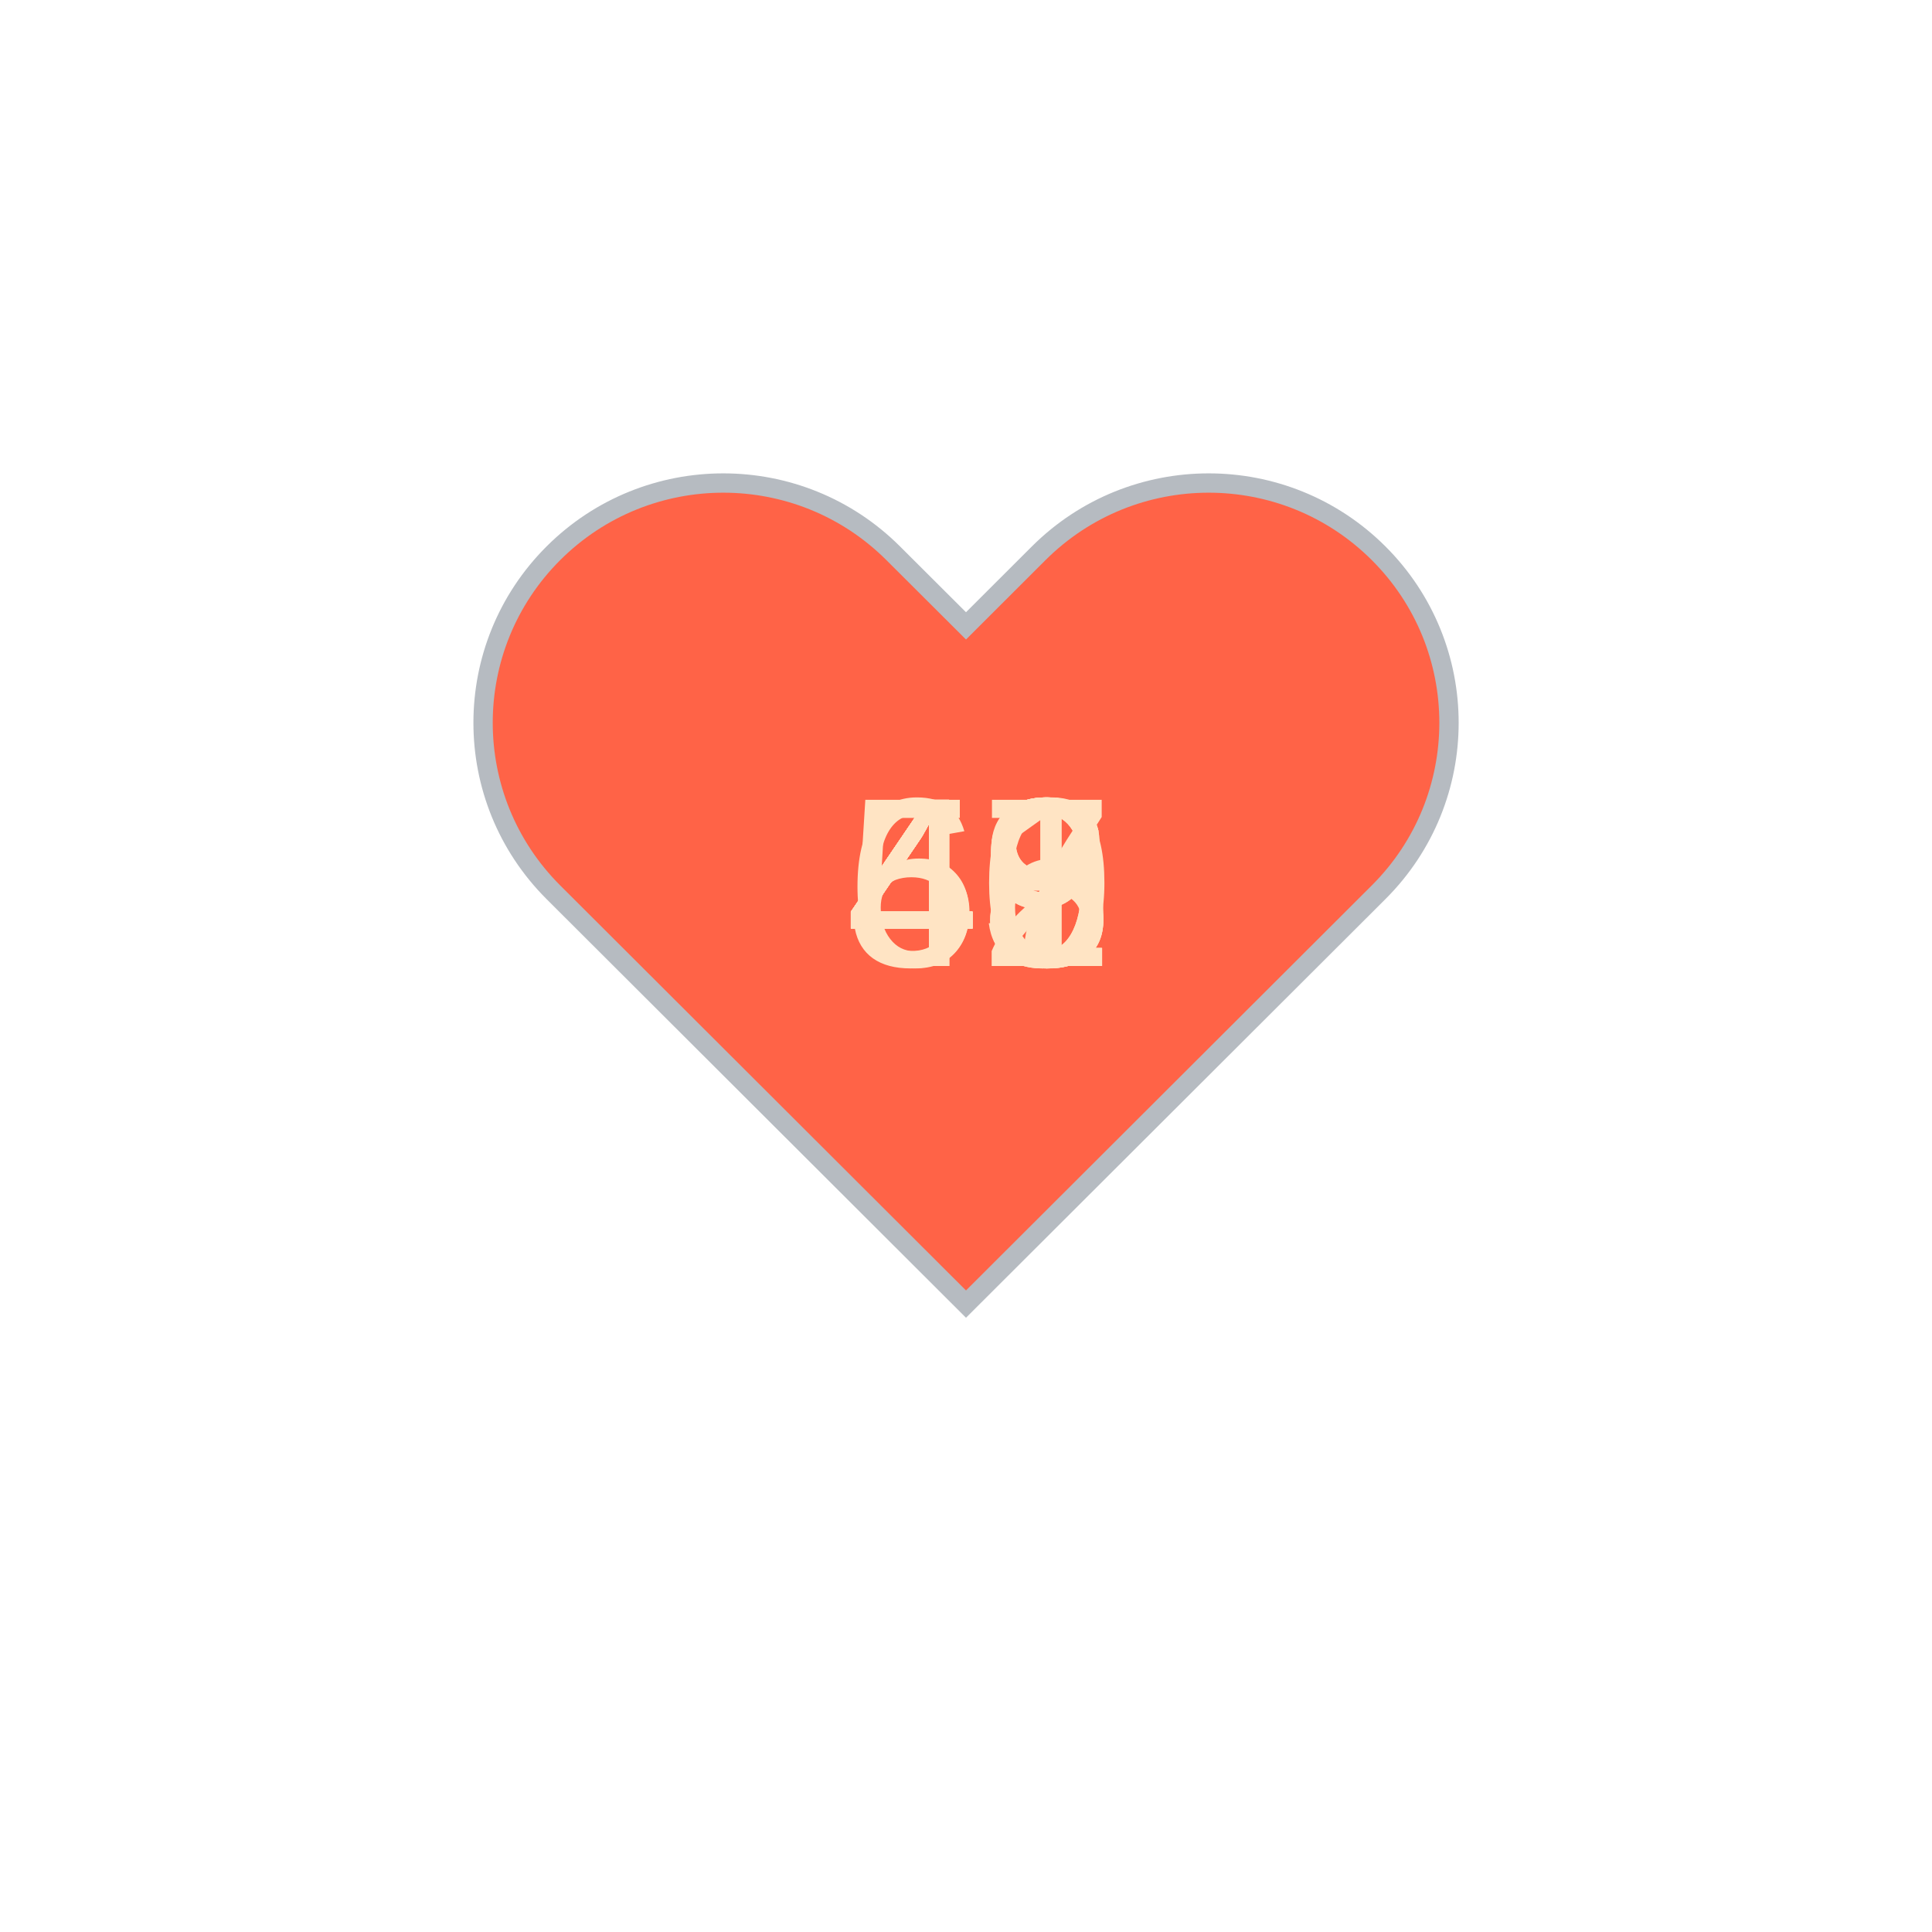
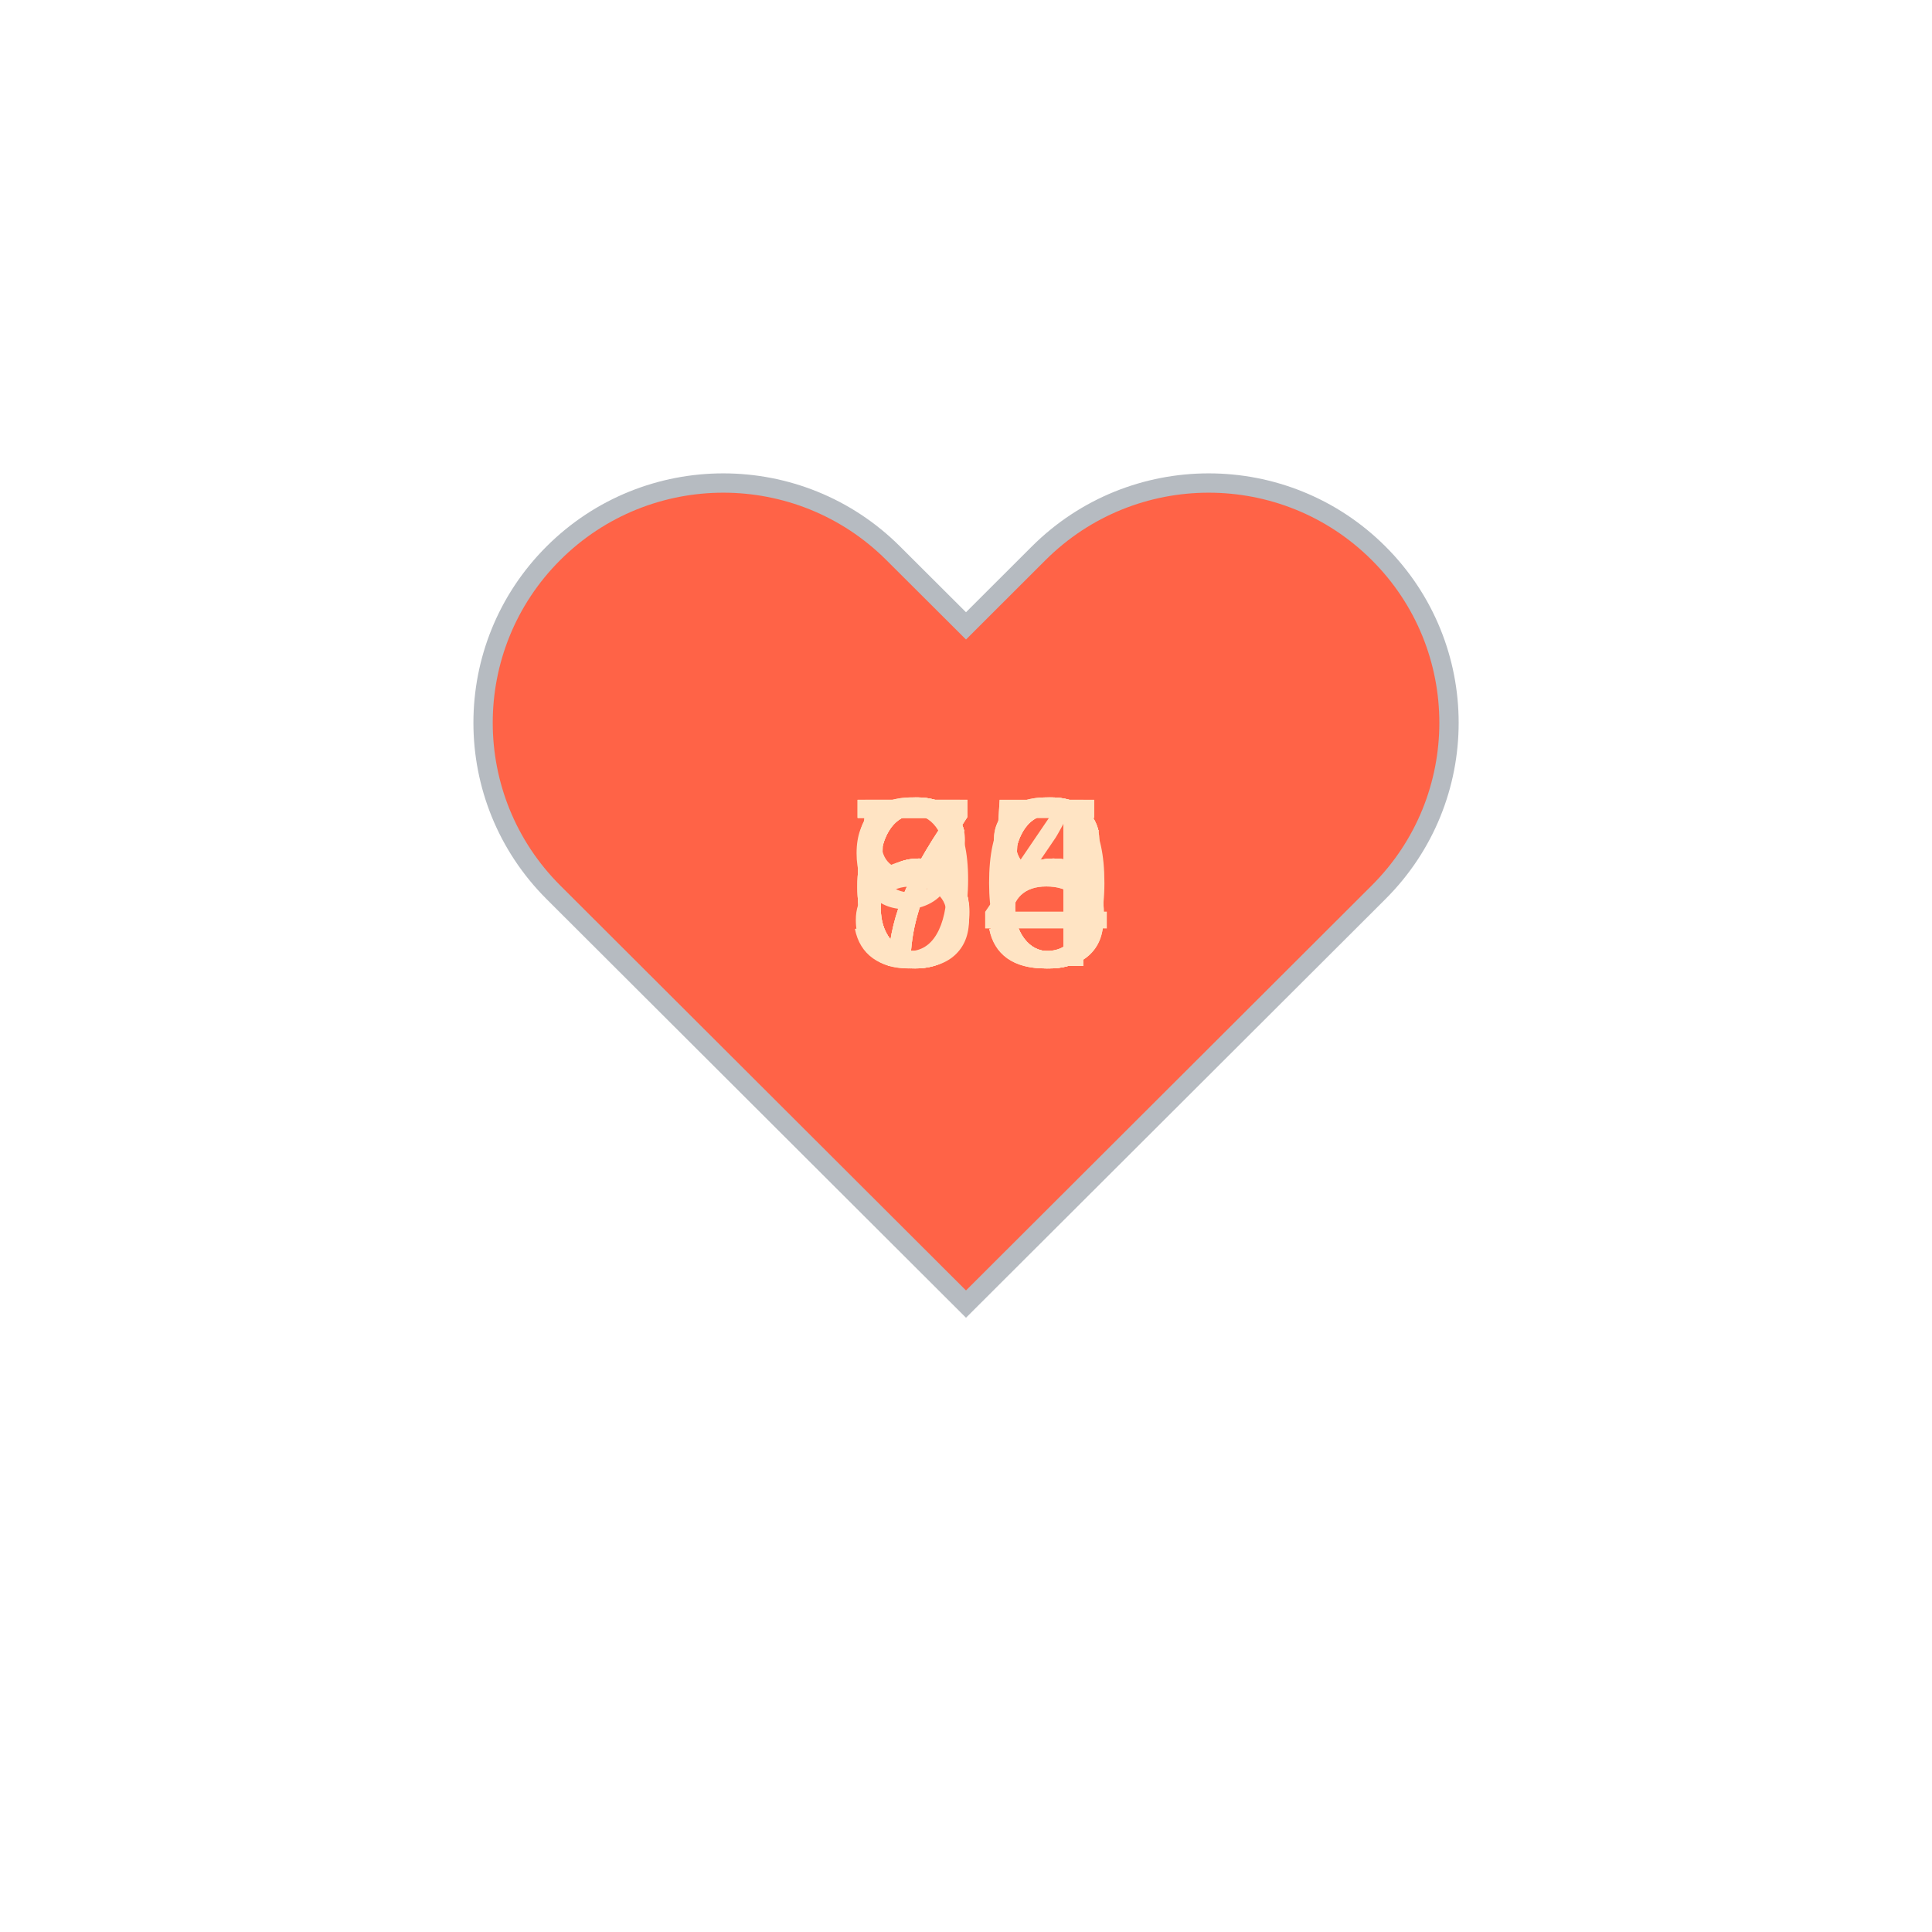
<svg xmlns="http://www.w3.org/2000/svg" baseProfile="full" height="150" version="1.1" viewBox="0,0,200,200" width="150">
  <defs />
  <g transform="translate(100 100)">
    <path d="M92.71,7.27L92.71,7.27c-9.71-9.69-25.46-9.69-35.18,0L50,14.79l-7.54-7.52C32.75-2.42,17-2.42,7.29,7.27v0 c-9.71,9.69-9.71,25.41,0,35.1L50,85l42.71-42.63C102.43,32.68,102.43,16.96,92.71,7.27z" fill="tomato" stroke="#B6BBC1" stroke-width="2" transform="translate(-50 -50)" />
    <animateTransform additive="sum" attributeName="transform" dur="1.2s" repeatCount="indefinite" type="scale" values="1; 1.5; 1.25; 1.5; 1.5; 1;" />
-     <text fill="bisque" style="font-size:25px; font-family:Arial" transform="translate(-12.5 0)">42<animate attributeName="visibility" dur="12.0s" keyTimes="0;0.1;0.2;0.3;0.4;0.5;0.6;0.7;0.8;0.9;1.0" repeatCount="indefinite" values="visible;hidden;hidden;hidden;hidden;hidden;hidden;hidden;hidden;hidden;hidden" />
+     <text fill="bisque" style="font-size:25px; font-family:Arial" transform="translate(-12.5 0)">68<animate attributeName="visibility" dur="12.0s" keyTimes="0;0.1;0.2;0.3;0.4;0.5;0.6;0.7;0.8;0.9;1.0" repeatCount="indefinite" values="visible;hidden;hidden;hidden;hidden;hidden;hidden;hidden;hidden;hidden;hidden" />
    </text>
-     <text fill="bisque" style="font-size:25px; font-family:Arial" transform="translate(-12.5 0)">41<animate attributeName="visibility" dur="12.0s" keyTimes="0;0.1;0.2;0.3;0.4;0.5;0.6;0.7;0.8;0.9;1.0" repeatCount="indefinite" values="hidden;visible;hidden;hidden;hidden;hidden;hidden;hidden;hidden;hidden;hidden" />
+     <text fill="bisque" style="font-size:25px; font-family:Arial" transform="translate(-12.5 0)">74<animate attributeName="visibility" dur="12.0s" keyTimes="0;0.1;0.2;0.3;0.4;0.5;0.6;0.7;0.8;0.9;1.0" repeatCount="indefinite" values="hidden;visible;hidden;hidden;hidden;hidden;hidden;hidden;hidden;hidden;hidden" />
    </text>
-     <text fill="bisque" style="font-size:25px; font-family:Arial" transform="translate(-12.5 0)">43<animate attributeName="visibility" dur="12.0s" keyTimes="0;0.1;0.2;0.3;0.4;0.5;0.6;0.7;0.8;0.9;1.0" repeatCount="indefinite" values="hidden;hidden;visible;hidden;hidden;hidden;hidden;hidden;hidden;hidden;hidden" />
+     <text fill="bisque" style="font-size:25px; font-family:Arial" transform="translate(-12.5 0)">56<animate attributeName="visibility" dur="12.0s" keyTimes="0;0.1;0.2;0.3;0.4;0.5;0.6;0.7;0.8;0.9;1.0" repeatCount="indefinite" values="hidden;hidden;visible;hidden;hidden;hidden;hidden;hidden;hidden;hidden;hidden" />
    </text>
-     <text fill="bisque" style="font-size:25px; font-family:Arial" transform="translate(-12.5 0)">50<animate attributeName="visibility" dur="12.0s" keyTimes="0;0.1;0.2;0.3;0.4;0.5;0.6;0.7;0.8;0.9;1.0" repeatCount="indefinite" values="hidden;hidden;hidden;visible;hidden;hidden;hidden;hidden;hidden;hidden;hidden" />
+     <text fill="bisque" style="font-size:25px; font-family:Arial" transform="translate(-12.5 0)">95<animate attributeName="visibility" dur="12.0s" keyTimes="0;0.1;0.2;0.3;0.4;0.5;0.6;0.7;0.8;0.9;1.0" repeatCount="indefinite" values="hidden;hidden;hidden;visible;hidden;hidden;hidden;hidden;hidden;hidden;hidden" />
    </text>
-     <text fill="bisque" style="font-size:25px; font-family:Arial" transform="translate(-12.5 0)">48<animate attributeName="visibility" dur="12.0s" keyTimes="0;0.1;0.2;0.3;0.4;0.5;0.6;0.7;0.8;0.9;1.0" repeatCount="indefinite" values="hidden;hidden;hidden;hidden;visible;hidden;hidden;hidden;hidden;hidden;hidden" />
+     <text fill="bisque" style="font-size:25px; font-family:Arial" transform="translate(-12.5 0)">86<animate attributeName="visibility" dur="12.0s" keyTimes="0;0.1;0.2;0.3;0.4;0.5;0.6;0.7;0.8;0.9;1.0" repeatCount="indefinite" values="hidden;hidden;hidden;hidden;visible;hidden;hidden;hidden;hidden;hidden;hidden" />
    </text>
-     <text fill="bisque" style="font-size:25px; font-family:Arial" transform="translate(-12.5 0)">47<animate attributeName="visibility" dur="12.0s" keyTimes="0;0.1;0.2;0.3;0.4;0.5;0.6;0.7;0.8;0.9;1.0" repeatCount="indefinite" values="hidden;hidden;hidden;hidden;hidden;visible;hidden;hidden;hidden;hidden;hidden" />
+     <text fill="bisque" style="font-size:25px; font-family:Arial" transform="translate(-12.5 0)">65<animate attributeName="visibility" dur="12.0s" keyTimes="0;0.1;0.2;0.3;0.4;0.5;0.6;0.7;0.8;0.9;1.0" repeatCount="indefinite" values="hidden;hidden;hidden;hidden;hidden;visible;hidden;hidden;hidden;hidden;hidden" />
    </text>
-     <text fill="bisque" style="font-size:25px; font-family:Arial" transform="translate(-12.5 0)">49<animate attributeName="visibility" dur="12.0s" keyTimes="0;0.1;0.2;0.3;0.4;0.5;0.6;0.7;0.8;0.9;1.0" repeatCount="indefinite" values="hidden;hidden;hidden;hidden;hidden;hidden;visible;hidden;hidden;hidden;hidden" />
+     <text fill="bisque" style="font-size:25px; font-family:Arial" transform="translate(-12.5 0)">76<animate attributeName="visibility" dur="12.0s" keyTimes="0;0.1;0.2;0.3;0.4;0.5;0.6;0.7;0.8;0.9;1.0" repeatCount="indefinite" values="hidden;hidden;hidden;hidden;hidden;hidden;visible;hidden;hidden;hidden;hidden" />
    </text>
-     <text fill="bisque" style="font-size:25px; font-family:Arial" transform="translate(-12.5 0)">49<animate attributeName="visibility" dur="12.0s" keyTimes="0;0.1;0.2;0.3;0.4;0.5;0.6;0.7;0.8;0.9;1.0" repeatCount="indefinite" values="hidden;hidden;hidden;hidden;hidden;hidden;hidden;visible;hidden;hidden;hidden" />
+     <text fill="bisque" style="font-size:25px; font-family:Arial" transform="translate(-12.5 0)">70<animate attributeName="visibility" dur="12.0s" keyTimes="0;0.1;0.2;0.3;0.4;0.5;0.6;0.7;0.8;0.9;1.0" repeatCount="indefinite" values="hidden;hidden;hidden;hidden;hidden;hidden;hidden;visible;hidden;hidden;hidden" />
    </text>
-     <text fill="bisque" style="font-size:25px; font-family:Arial" transform="translate(-12.5 0)">48<animate attributeName="visibility" dur="12.0s" keyTimes="0;0.1;0.2;0.3;0.4;0.5;0.6;0.7;0.8;0.9;1.0" repeatCount="indefinite" values="hidden;hidden;hidden;hidden;hidden;hidden;hidden;hidden;visible;hidden;hidden" />
+     <text fill="bisque" style="font-size:25px; font-family:Arial" transform="translate(-12.5 0)">68<animate attributeName="visibility" dur="12.0s" keyTimes="0;0.1;0.2;0.3;0.4;0.5;0.6;0.7;0.8;0.9;1.0" repeatCount="indefinite" values="hidden;hidden;hidden;hidden;hidden;hidden;hidden;hidden;visible;hidden;hidden" />
    </text>
    <text fill="bisque" style="font-size:25px; font-family:Arial" transform="translate(-12.5 0)">66<animate attributeName="visibility" dur="12.0s" keyTimes="0;0.1;0.2;0.3;0.4;0.5;0.6;0.7;0.8;0.9;1.0" repeatCount="indefinite" values="hidden;hidden;hidden;hidden;hidden;hidden;hidden;hidden;hidden;visible;hidden" />
    </text>
  </g>
</svg>
